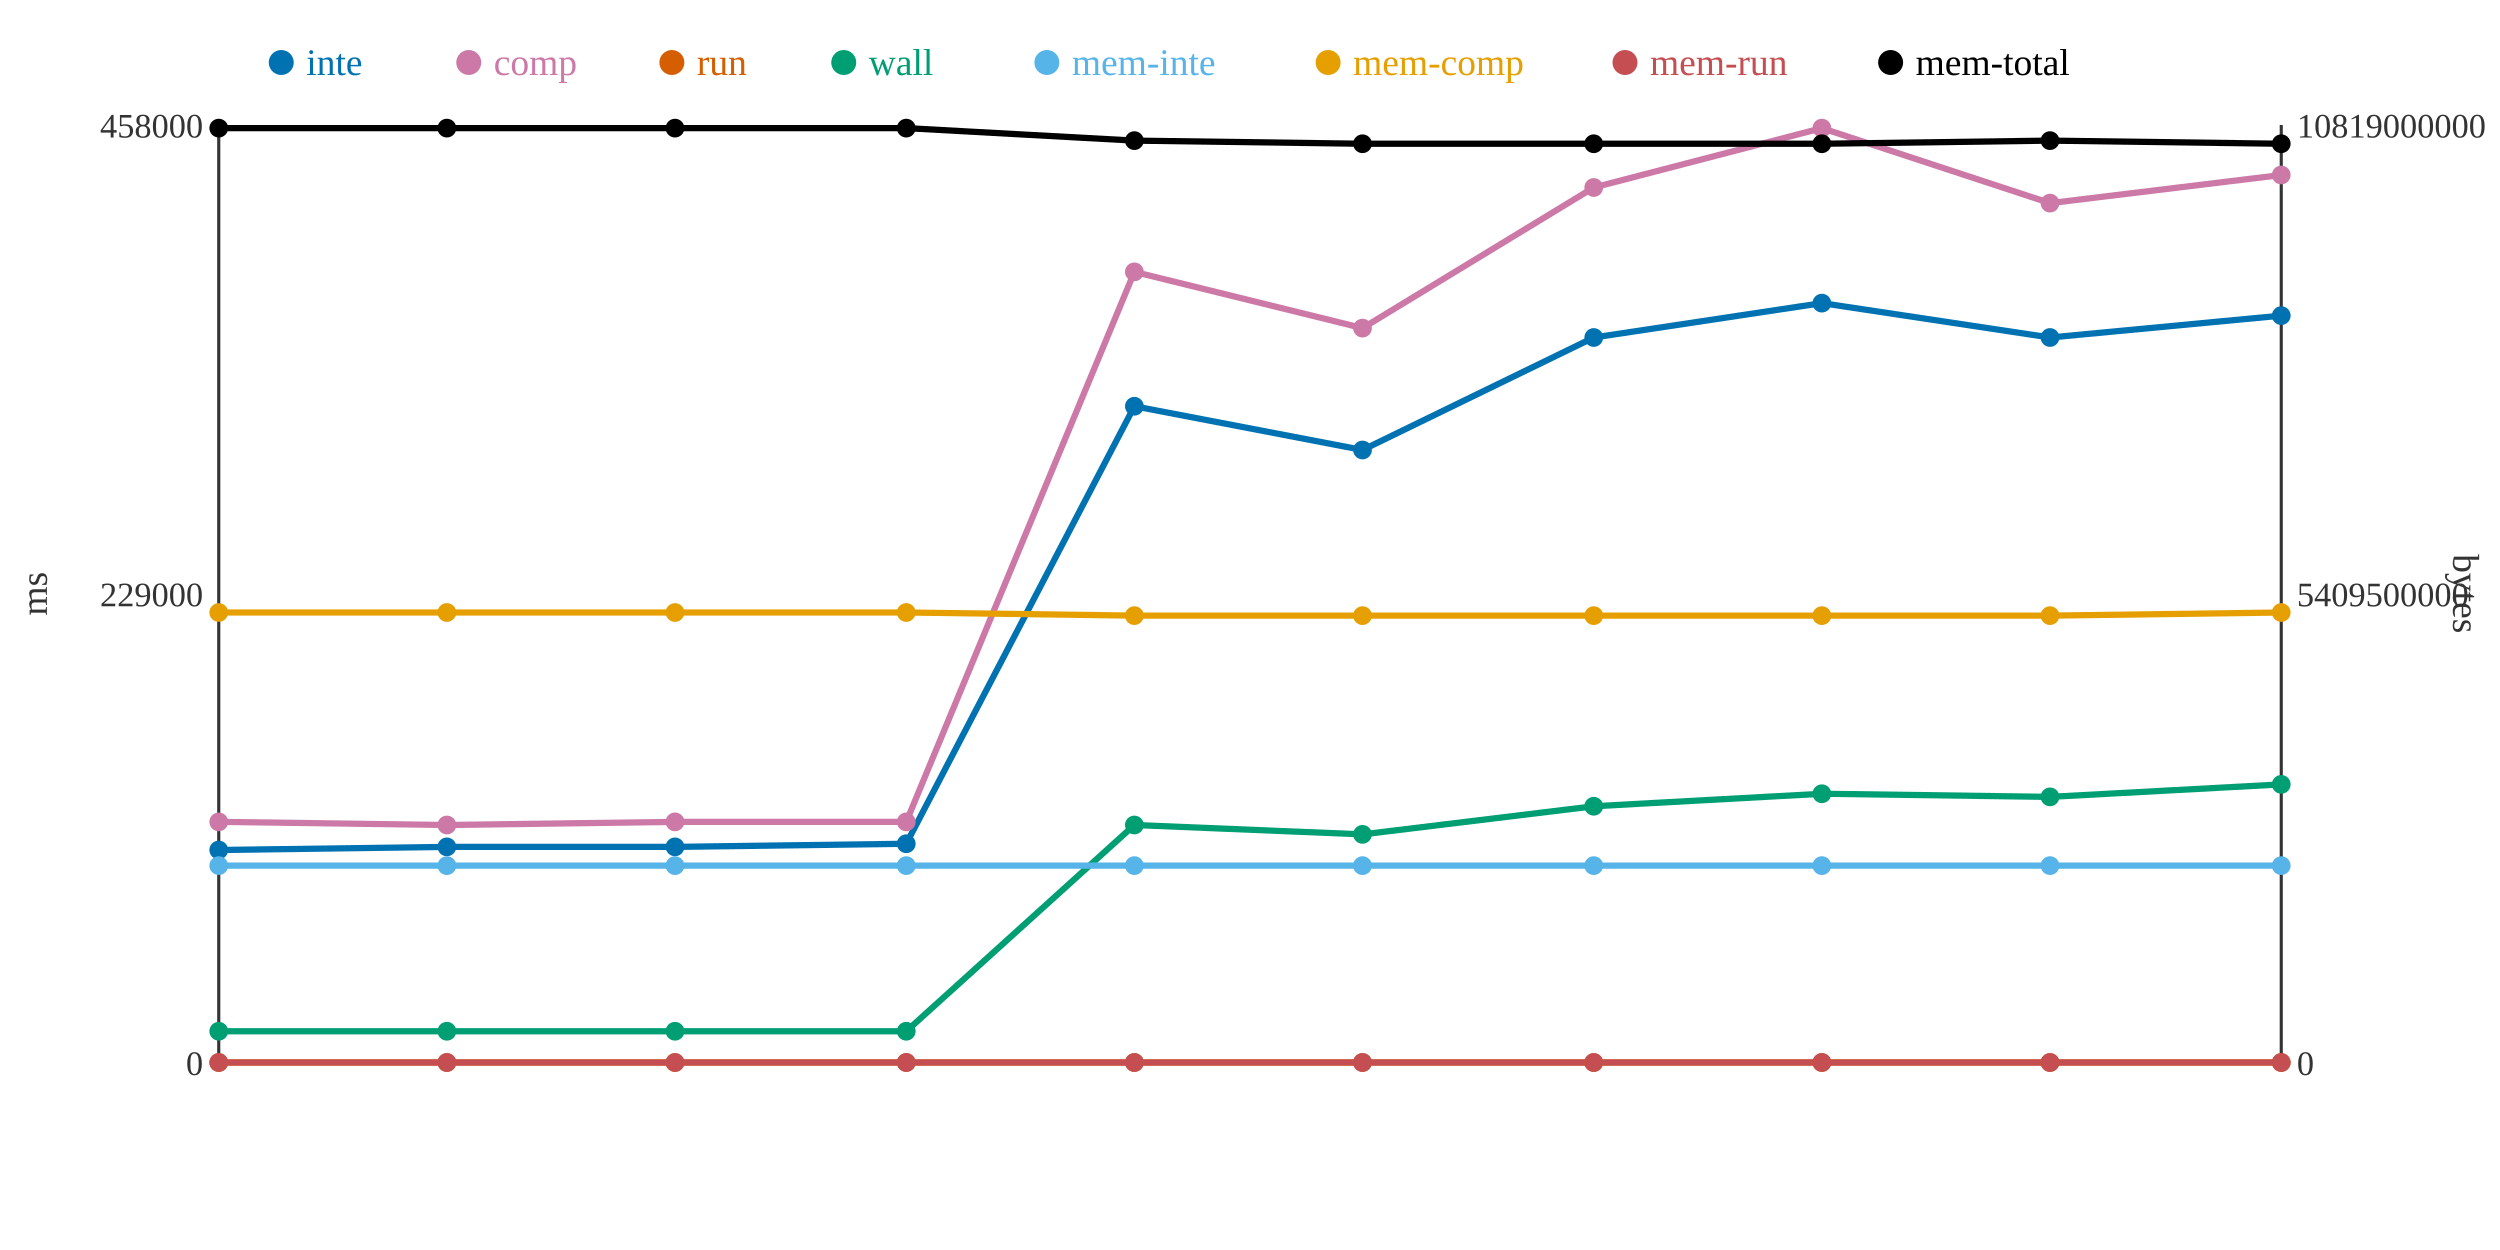
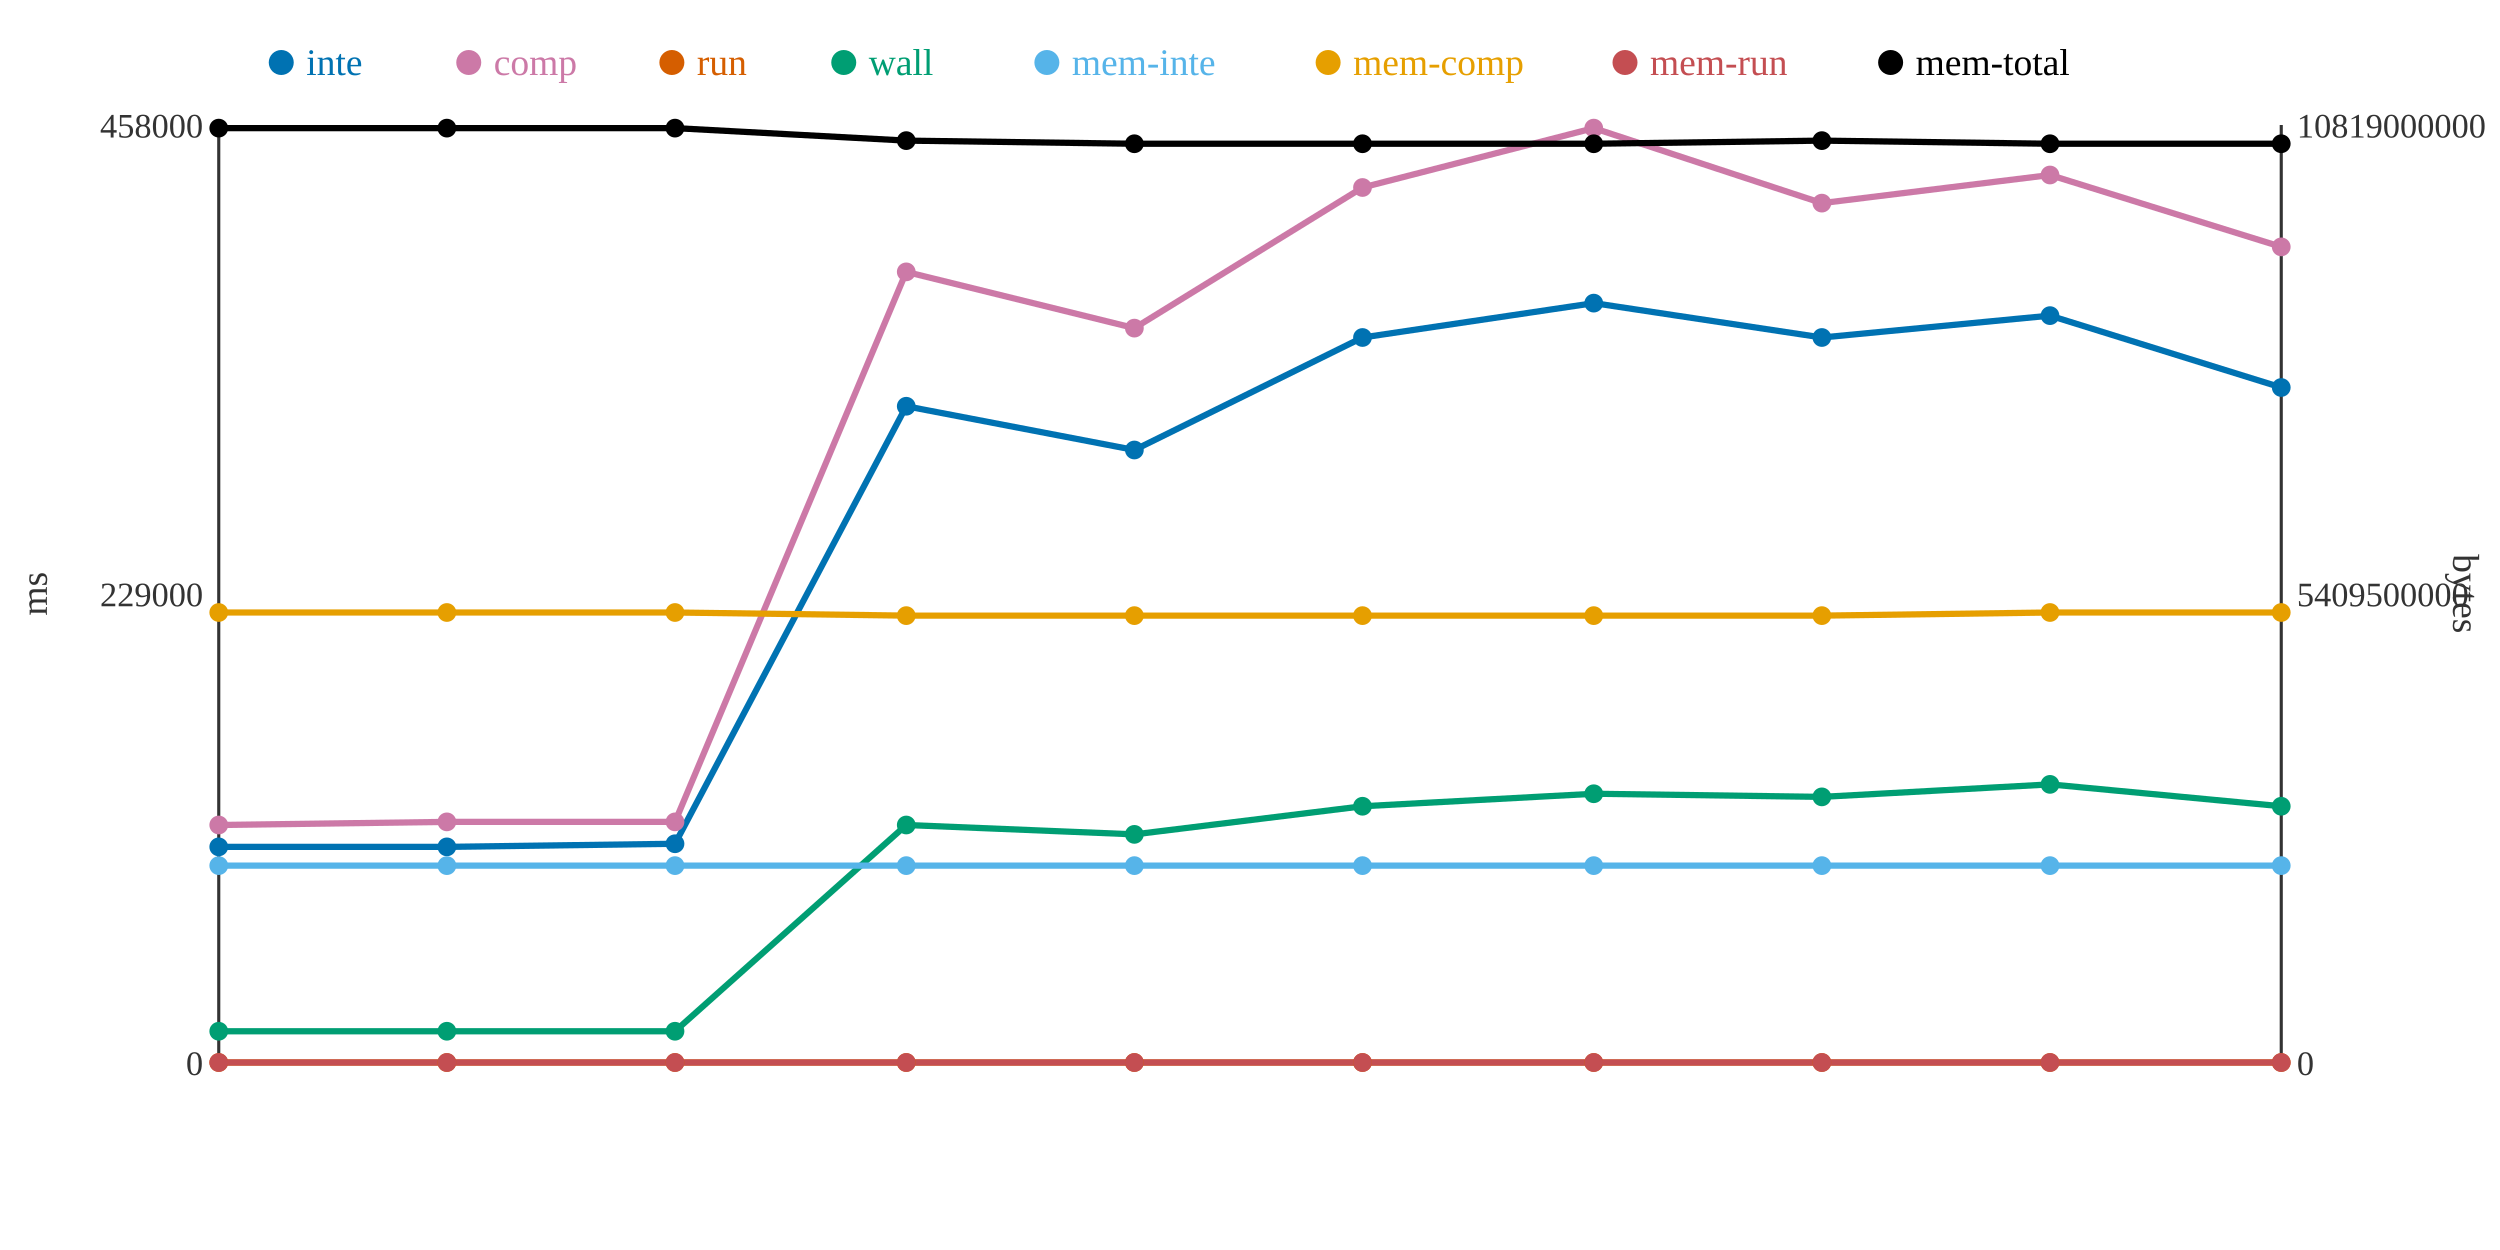
<svg xmlns="http://www.w3.org/2000/svg" width="800" height="400">
  <rect width="800" height="400" fill="white" />
  <line x1="70" y1="40" x2="70" y2="340" stroke="#333" stroke-width="1" />
  <line x1="70" y1="340" x2="730" y2="340" stroke="#333" stroke-width="1" />
  <line x1="730" y1="40" x2="730" y2="340" stroke="#333" stroke-width="1" />
  <text x="65" y="344" text-anchor="end" font-size="11" fill="#333">0</text>
  <text x="65" y="194" text-anchor="end" font-size="11" fill="#333">229000</text>
  <text x="65" y="44" text-anchor="end" font-size="11" fill="#333">458000</text>
  <text x="15" y="190" text-anchor="middle" font-size="12" fill="#333" transform="rotate(-90 15 190)">ms</text>
  <text x="735" y="344" text-anchor="start" font-size="11" fill="#333">0</text>
  <text x="735" y="194" text-anchor="start" font-size="11" fill="#333">5409500000</text>
  <text x="735" y="44" text-anchor="start" font-size="11" fill="#333">10819000000</text>
  <text x="785" y="190" text-anchor="middle" font-size="12" fill="#333" transform="rotate(90 785 190)">bytes</text>
-   <polyline points="70,272 143,271 216,271 290,270 363,130 436,144 510,108 583,97 656,108 730,101" fill="none" stroke="#0072B2" stroke-width="2" />
-   <polyline points="70,263 143,264 216,263 290,263 363,87 436,105 510,60 583,41 656,65 730,56" fill="none" stroke="#CC79A7" stroke-width="2" />
+   <polyline points="70,271 143,271 216,270 290,130 363,144 436,108 510,97 583,108 656,101 730,124" fill="none" stroke="#0072B2" stroke-width="2" />
+   <polyline points="70,264 143,263 216,263 290,87 363,105 436,60 510,41 583,65 656,56 730,79" fill="none" stroke="#CC79A7" stroke-width="2" />
  <polyline points="70,340 143,340 216,340 290,340 363,340 436,340 510,340 583,340 656,340 730,340" fill="none" stroke="#D55E00" stroke-width="2" />
-   <polyline points="70,330 143,330 216,330 290,330 363,264 436,267 510,258 583,254 656,255 730,251" fill="none" stroke="#009E73" stroke-width="2" />
+   <polyline points="70,330 143,330 216,330 290,264 363,267 436,258 510,254 583,255 656,251 730,258" fill="none" stroke="#009E73" stroke-width="2" />
  <polyline points="70,277 143,277 216,277 290,277 363,277 436,277 510,277 583,277 656,277 730,277" fill="none" stroke="#56B4E9" stroke-width="2" />
-   <polyline points="70,196 143,196 216,196 290,196 363,197 436,197 510,197 583,197 656,197 730,196" fill="none" stroke="#E69F00" stroke-width="2" />
+   <polyline points="70,196 143,196 216,196 290,197 363,197 436,197 510,197 583,197 656,196 730,196" fill="none" stroke="#E69F00" stroke-width="2" />
  <polyline points="70,340 143,340 216,340 290,340 363,340 436,340 510,340 583,340 656,340 730,340" fill="none" stroke="#C44E52" stroke-width="2" />
-   <polyline points="70,41 143,41 216,41 290,41 363,45 436,46 510,46 583,46 656,45 730,46" fill="none" stroke="#000000" stroke-width="2" />
-   <circle cx="70" cy="272" r="3" fill="#0072B2" />
-   <circle cx="70" cy="263" r="3" fill="#CC79A7" />
+   <polyline points="70,41 143,41 216,41 290,45 363,46 436,46 510,46 583,45 656,46 730,46" fill="none" stroke="#000000" stroke-width="2" />
+   <circle cx="70" cy="271" r="3" fill="#0072B2" />
+   <circle cx="70" cy="264" r="3" fill="#CC79A7" />
  <circle cx="70" cy="340" r="3" fill="#D55E00" />
  <circle cx="70" cy="330" r="3" fill="#009E73" />
  <circle cx="70" cy="277" r="3" fill="#56B4E9" />
  <circle cx="70" cy="196" r="3" fill="#E69F00" />
  <circle cx="70" cy="340" r="3" fill="#C44E52" />
  <circle cx="70" cy="41" r="3" fill="#000000" />
  <circle cx="143" cy="271" r="3" fill="#0072B2" />
-   <circle cx="143" cy="264" r="3" fill="#CC79A7" />
+   <circle cx="143" cy="263" r="3" fill="#CC79A7" />
  <circle cx="143" cy="340" r="3" fill="#D55E00" />
  <circle cx="143" cy="330" r="3" fill="#009E73" />
  <circle cx="143" cy="277" r="3" fill="#56B4E9" />
  <circle cx="143" cy="196" r="3" fill="#E69F00" />
  <circle cx="143" cy="340" r="3" fill="#C44E52" />
  <circle cx="143" cy="41" r="3" fill="#000000" />
-   <circle cx="216" cy="271" r="3" fill="#0072B2" />
+   <circle cx="216" cy="270" r="3" fill="#0072B2" />
  <circle cx="216" cy="263" r="3" fill="#CC79A7" />
  <circle cx="216" cy="340" r="3" fill="#D55E00" />
  <circle cx="216" cy="330" r="3" fill="#009E73" />
  <circle cx="216" cy="277" r="3" fill="#56B4E9" />
  <circle cx="216" cy="196" r="3" fill="#E69F00" />
  <circle cx="216" cy="340" r="3" fill="#C44E52" />
  <circle cx="216" cy="41" r="3" fill="#000000" />
-   <circle cx="290" cy="270" r="3" fill="#0072B2" />
-   <circle cx="290" cy="263" r="3" fill="#CC79A7" />
+   <circle cx="290" cy="130" r="3" fill="#0072B2" />
+   <circle cx="290" cy="87" r="3" fill="#CC79A7" />
  <circle cx="290" cy="340" r="3" fill="#D55E00" />
-   <circle cx="290" cy="330" r="3" fill="#009E73" />
+   <circle cx="290" cy="264" r="3" fill="#009E73" />
  <circle cx="290" cy="277" r="3" fill="#56B4E9" />
-   <circle cx="290" cy="196" r="3" fill="#E69F00" />
+   <circle cx="290" cy="197" r="3" fill="#E69F00" />
  <circle cx="290" cy="340" r="3" fill="#C44E52" />
-   <circle cx="290" cy="41" r="3" fill="#000000" />
-   <circle cx="363" cy="130" r="3" fill="#0072B2" />
-   <circle cx="363" cy="87" r="3" fill="#CC79A7" />
+   <circle cx="290" cy="45" r="3" fill="#000000" />
+   <circle cx="363" cy="144" r="3" fill="#0072B2" />
+   <circle cx="363" cy="105" r="3" fill="#CC79A7" />
  <circle cx="363" cy="340" r="3" fill="#D55E00" />
-   <circle cx="363" cy="264" r="3" fill="#009E73" />
+   <circle cx="363" cy="267" r="3" fill="#009E73" />
  <circle cx="363" cy="277" r="3" fill="#56B4E9" />
  <circle cx="363" cy="197" r="3" fill="#E69F00" />
  <circle cx="363" cy="340" r="3" fill="#C44E52" />
-   <circle cx="363" cy="45" r="3" fill="#000000" />
-   <circle cx="436" cy="144" r="3" fill="#0072B2" />
-   <circle cx="436" cy="105" r="3" fill="#CC79A7" />
+   <circle cx="363" cy="46" r="3" fill="#000000" />
+   <circle cx="436" cy="108" r="3" fill="#0072B2" />
+   <circle cx="436" cy="60" r="3" fill="#CC79A7" />
  <circle cx="436" cy="340" r="3" fill="#D55E00" />
-   <circle cx="436" cy="267" r="3" fill="#009E73" />
+   <circle cx="436" cy="258" r="3" fill="#009E73" />
  <circle cx="436" cy="277" r="3" fill="#56B4E9" />
  <circle cx="436" cy="197" r="3" fill="#E69F00" />
  <circle cx="436" cy="340" r="3" fill="#C44E52" />
  <circle cx="436" cy="46" r="3" fill="#000000" />
-   <circle cx="510" cy="108" r="3" fill="#0072B2" />
-   <circle cx="510" cy="60" r="3" fill="#CC79A7" />
+   <circle cx="510" cy="97" r="3" fill="#0072B2" />
+   <circle cx="510" cy="41" r="3" fill="#CC79A7" />
  <circle cx="510" cy="340" r="3" fill="#D55E00" />
-   <circle cx="510" cy="258" r="3" fill="#009E73" />
+   <circle cx="510" cy="254" r="3" fill="#009E73" />
  <circle cx="510" cy="277" r="3" fill="#56B4E9" />
  <circle cx="510" cy="197" r="3" fill="#E69F00" />
  <circle cx="510" cy="340" r="3" fill="#C44E52" />
  <circle cx="510" cy="46" r="3" fill="#000000" />
-   <circle cx="583" cy="97" r="3" fill="#0072B2" />
-   <circle cx="583" cy="41" r="3" fill="#CC79A7" />
+   <circle cx="583" cy="108" r="3" fill="#0072B2" />
+   <circle cx="583" cy="65" r="3" fill="#CC79A7" />
  <circle cx="583" cy="340" r="3" fill="#D55E00" />
-   <circle cx="583" cy="254" r="3" fill="#009E73" />
+   <circle cx="583" cy="255" r="3" fill="#009E73" />
  <circle cx="583" cy="277" r="3" fill="#56B4E9" />
  <circle cx="583" cy="197" r="3" fill="#E69F00" />
  <circle cx="583" cy="340" r="3" fill="#C44E52" />
-   <circle cx="583" cy="46" r="3" fill="#000000" />
-   <circle cx="656" cy="108" r="3" fill="#0072B2" />
-   <circle cx="656" cy="65" r="3" fill="#CC79A7" />
+   <circle cx="583" cy="45" r="3" fill="#000000" />
+   <circle cx="656" cy="101" r="3" fill="#0072B2" />
+   <circle cx="656" cy="56" r="3" fill="#CC79A7" />
  <circle cx="656" cy="340" r="3" fill="#D55E00" />
-   <circle cx="656" cy="255" r="3" fill="#009E73" />
+   <circle cx="656" cy="251" r="3" fill="#009E73" />
  <circle cx="656" cy="277" r="3" fill="#56B4E9" />
-   <circle cx="656" cy="197" r="3" fill="#E69F00" />
+   <circle cx="656" cy="196" r="3" fill="#E69F00" />
  <circle cx="656" cy="340" r="3" fill="#C44E52" />
-   <circle cx="656" cy="45" r="3" fill="#000000" />
-   <circle cx="730" cy="101" r="3" fill="#0072B2" />
-   <circle cx="730" cy="56" r="3" fill="#CC79A7" />
+   <circle cx="656" cy="46" r="3" fill="#000000" />
+   <circle cx="730" cy="124" r="3" fill="#0072B2" />
+   <circle cx="730" cy="79" r="3" fill="#CC79A7" />
  <circle cx="730" cy="340" r="3" fill="#D55E00" />
-   <circle cx="730" cy="251" r="3" fill="#009E73" />
+   <circle cx="730" cy="258" r="3" fill="#009E73" />
  <circle cx="730" cy="277" r="3" fill="#56B4E9" />
  <circle cx="730" cy="196" r="3" fill="#E69F00" />
  <circle cx="730" cy="340" r="3" fill="#C44E52" />
  <circle cx="730" cy="46" r="3" fill="#000000" />
  <circle cx="90" cy="20" r="4" fill="#0072B2" />
  <text x="98" y="24" text-anchor="start" font-size="12" fill="#0072B2">inte</text>
  <circle cx="150" cy="20" r="4" fill="#CC79A7" />
  <text x="158" y="24" text-anchor="start" font-size="12" fill="#CC79A7">comp</text>
  <circle cx="215" cy="20" r="4" fill="#D55E00" />
  <text x="223" y="24" text-anchor="start" font-size="12" fill="#D55E00">run</text>
  <circle cx="270" cy="20" r="4" fill="#009E73" />
  <text x="278" y="24" text-anchor="start" font-size="12" fill="#009E73">wall</text>
  <circle cx="335" cy="20" r="4" fill="#56B4E9" />
  <text x="343" y="24" text-anchor="start" font-size="12" fill="#56B4E9">mem-inte</text>
  <circle cx="425" cy="20" r="4" fill="#E69F00" />
  <text x="433" y="24" text-anchor="start" font-size="12" fill="#E69F00">mem-comp</text>
  <circle cx="520" cy="20" r="4" fill="#C44E52" />
  <text x="528" y="24" text-anchor="start" font-size="12" fill="#C44E52">mem-run</text>
  <circle cx="605" cy="20" r="4" fill="#000000" />
  <text x="613" y="24" text-anchor="start" font-size="12" fill="#000000">mem-total</text>
</svg>
